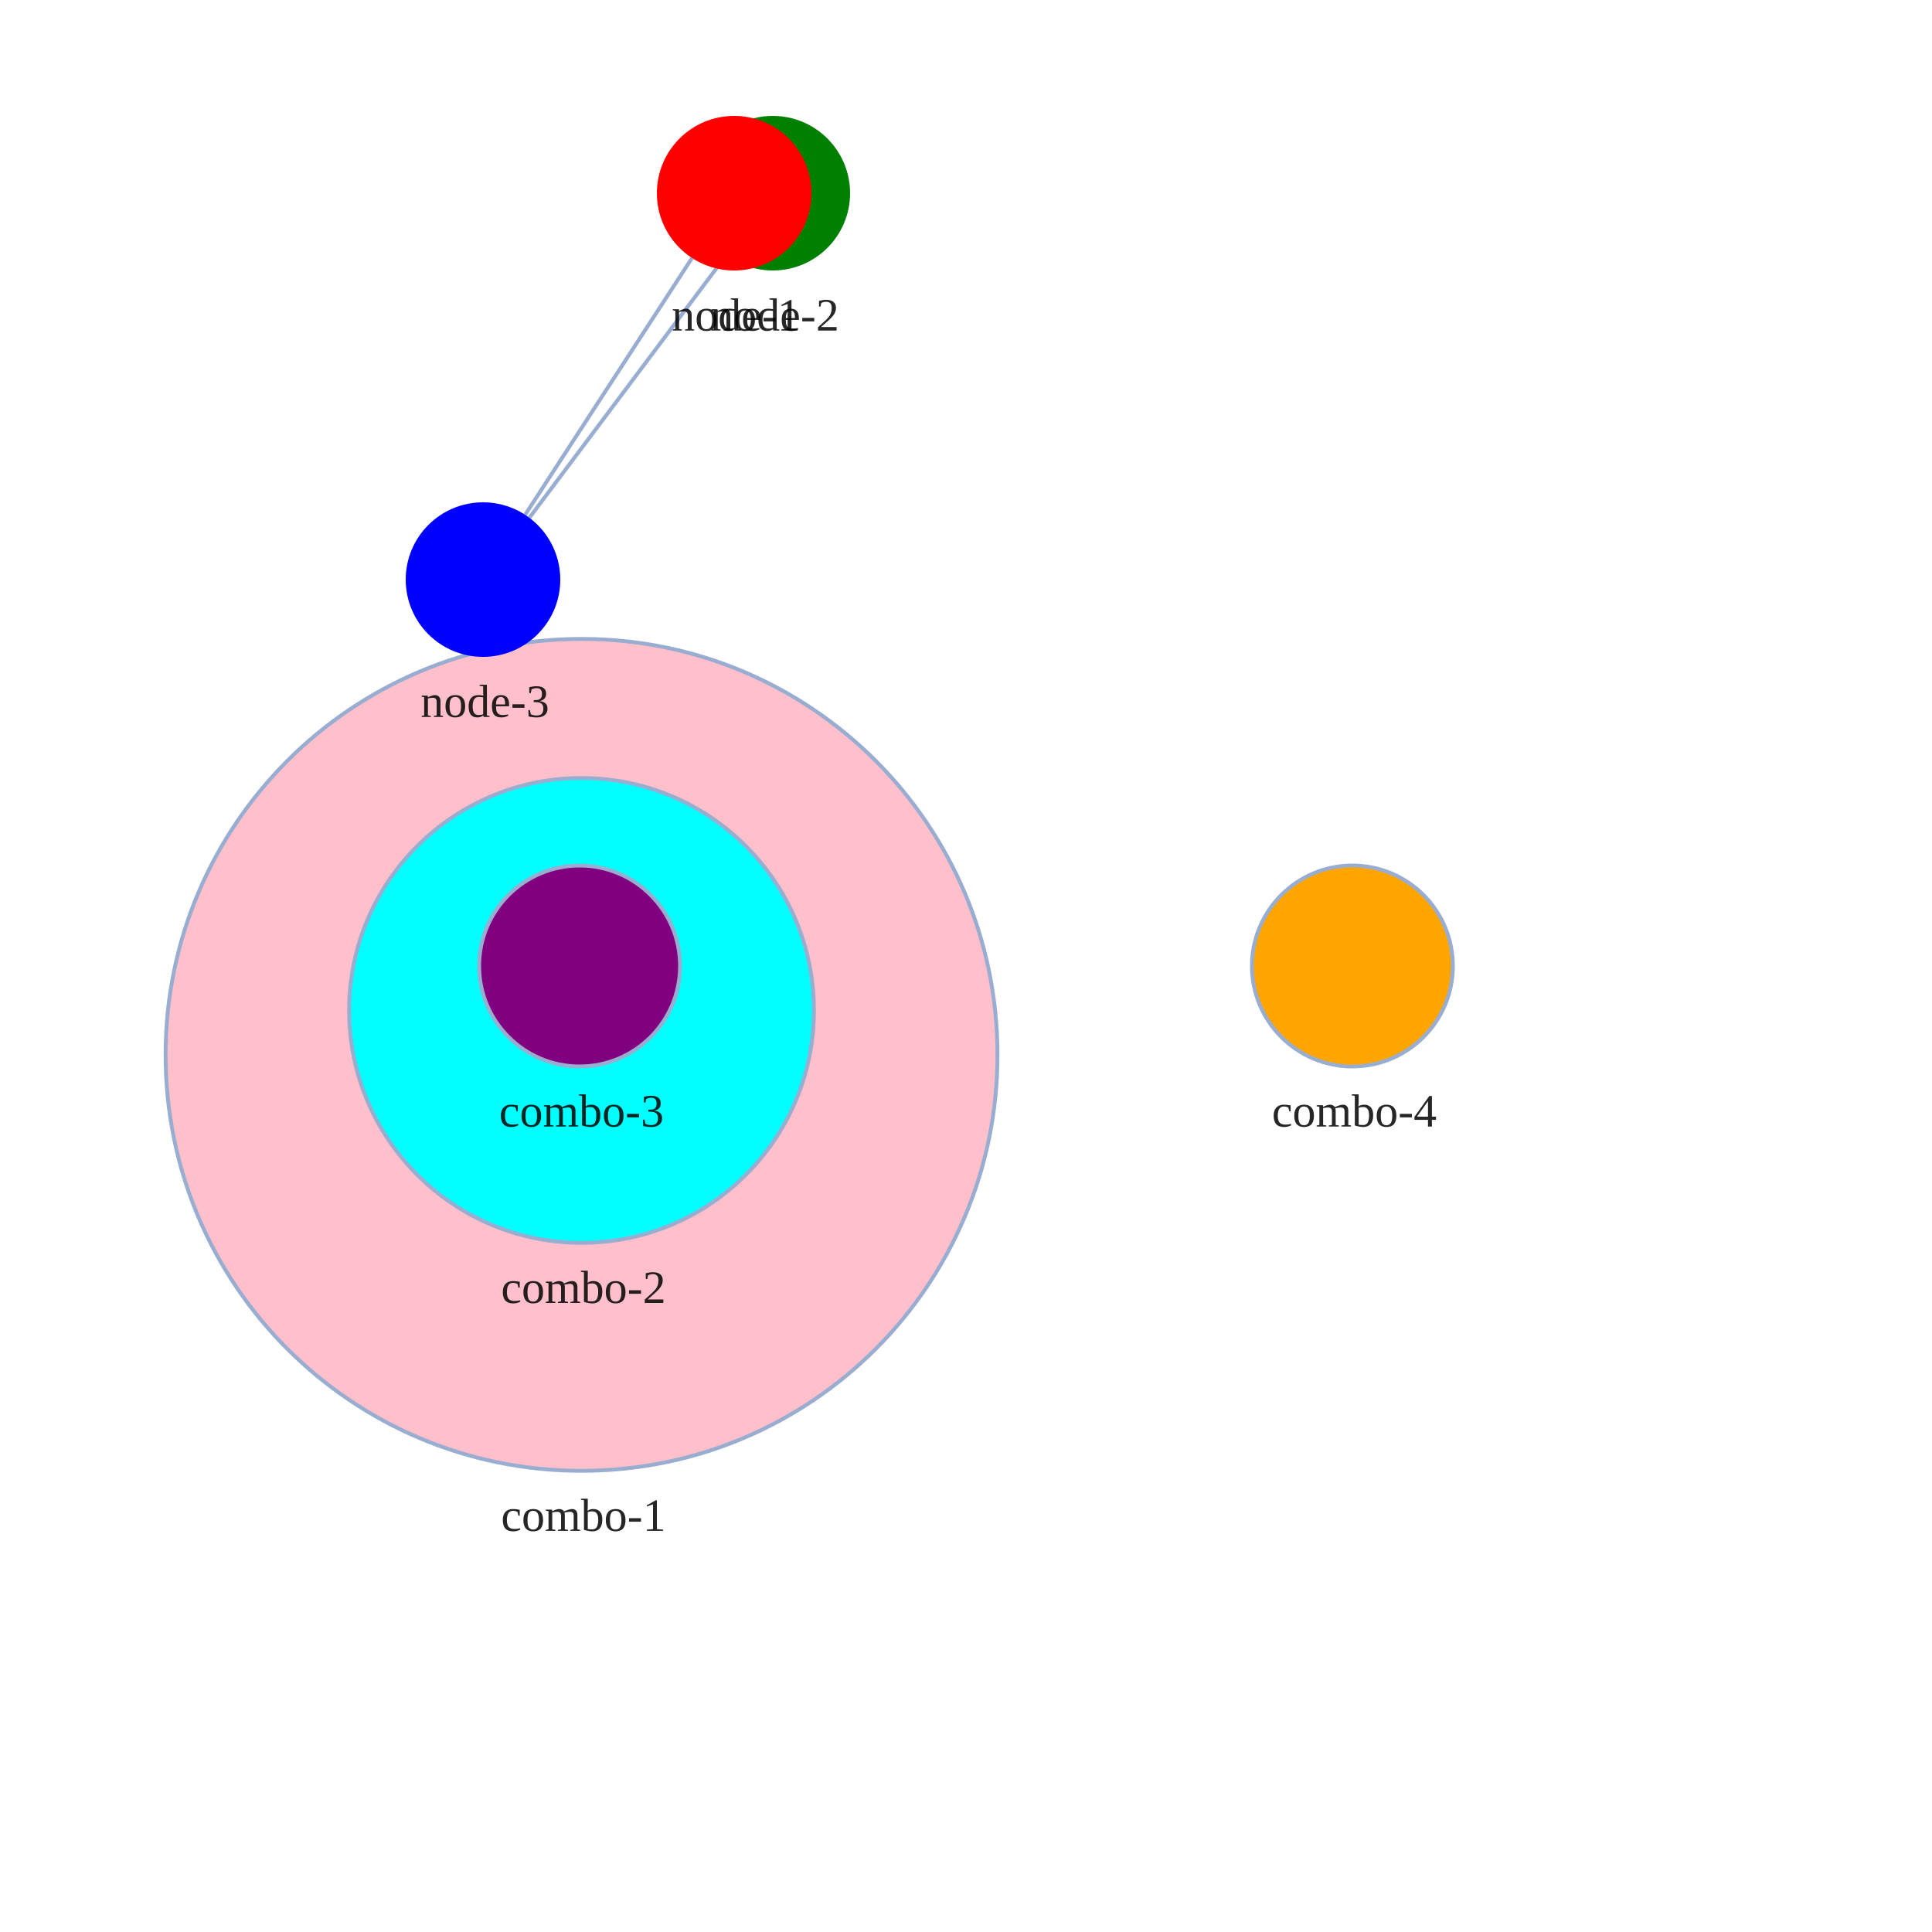
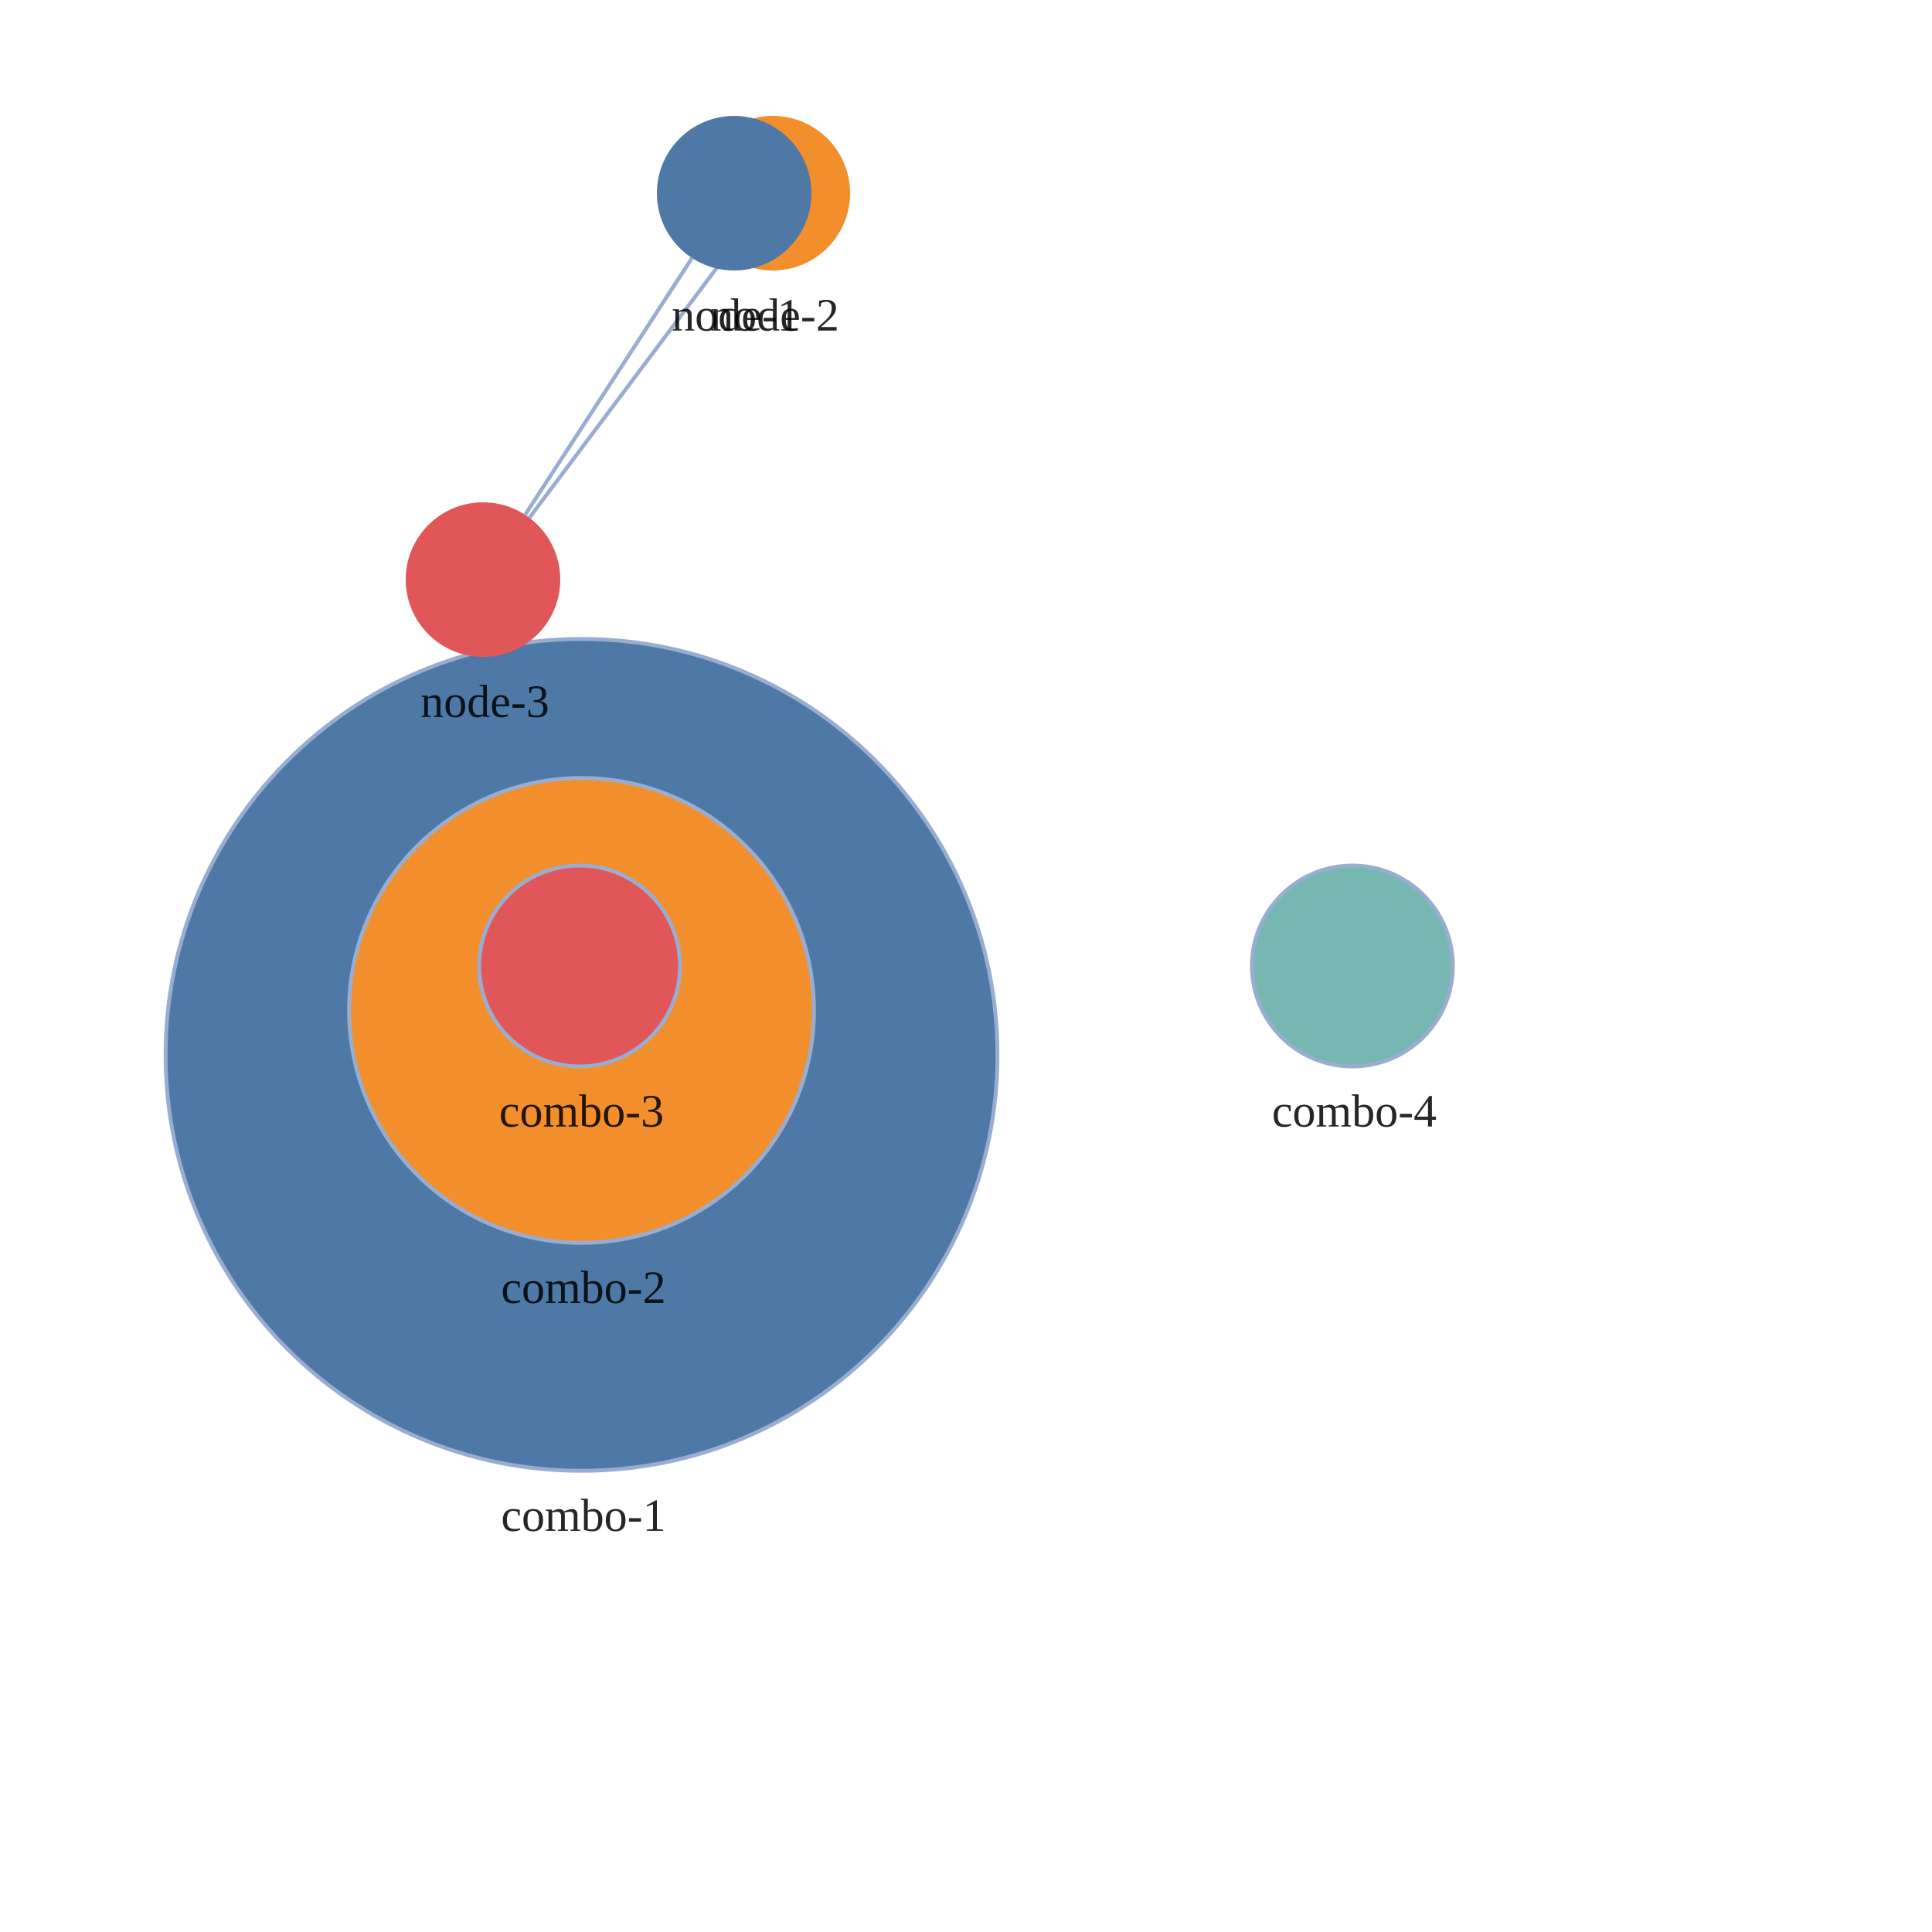
<svg xmlns="http://www.w3.org/2000/svg" width="500" height="500" style="background: transparent; position: absolute; outline: none;" color-interpolation-filters="sRGB" tabindex="1">
  <defs />
  <g transform="matrix(1,0,0,1,0,0)">
    <g fill="none" transform="matrix(1,0,0,1,0,0)">
      <g fill="none" transform="matrix(1,0,0,1,0,0)">
        <g fill="none" transform="matrix(1,0,0,1,150.5,273)">
          <g transform="matrix(1,0,0,1,0,0)">
-             <circle fill="rgba(255,192,203,1)" transform="translate(-107.6445,-107.6445)" cx="107.644" cy="107.644" stroke-dasharray="0,0" stroke-width="1" stroke="rgba(153,173,209,1)" r="107.644" />
+             <circle fill="rgba(78,121,167,1)" transform="translate(-107.6445,-107.6445)" cx="107.644" cy="107.644" stroke-dasharray="0,0" stroke-width="1" stroke="rgba(153,173,209,1)" r="107.644" />
          </g>
          <g fill="none" transform="matrix(1,0,0,1,0,107.6445)">
            <g transform="matrix(1,0,0,1,0,0)">
              <text fill="rgba(0,0,0,0.851)" dominant-baseline="central" paint-order="stroke" dx="0.5" dy="11.5px" font-size="12" text-anchor="middle" font-weight="400">
                combo-1
              </text>
            </g>
          </g>
        </g>
        <g fill="none" transform="matrix(1,0,0,1,350,250)">
          <g transform="matrix(1,0,0,1,0,0)">
-             <circle fill="rgba(255,165,0,1)" transform="translate(-26,-26)" cx="26" cy="26" stroke-dasharray="0,0" stroke-width="1" stroke="rgba(153,173,209,1)" r="26" />
+             <circle fill="rgba(118,183,178,1)" transform="translate(-26,-26)" cx="26" cy="26" stroke-dasharray="0,0" stroke-width="1" stroke="rgba(153,173,209,1)" r="26" />
          </g>
          <g fill="none" transform="matrix(1,0,0,1,0,26)">
            <g transform="matrix(1,0,0,1,0,0)">
              <text fill="rgba(0,0,0,0.851)" dominant-baseline="central" paint-order="stroke" dx="0.5" dy="11.5px" font-size="12" text-anchor="middle" font-weight="400">
                combo-4
              </text>
            </g>
          </g>
        </g>
        <g fill="none" transform="matrix(1,0,0,1,150.5,261.5)">
          <g transform="matrix(1,0,0,1,0,0)">
-             <circle fill="rgba(0,255,255,1)" transform="translate(-60.14865,-60.14865)" cx="60.149" cy="60.149" stroke-dasharray="0,0" stroke-width="1" stroke="rgba(153,173,209,1)" r="60.149" />
+             <circle fill="rgba(242,142,44,1)" transform="translate(-60.14865,-60.14865)" cx="60.149" cy="60.149" stroke-dasharray="0,0" stroke-width="1" stroke="rgba(153,173,209,1)" r="60.149" />
          </g>
          <g fill="none" transform="matrix(1,0,0,1,0,60.14865)">
            <g transform="matrix(1,0,0,1,0,0)">
              <text fill="rgba(0,0,0,0.851)" dominant-baseline="central" paint-order="stroke" dx="0.5" dy="11.5px" font-size="12" text-anchor="middle" font-weight="400">
                combo-2
              </text>
            </g>
          </g>
        </g>
        <g fill="none" transform="matrix(1,0,0,1,150,250)">
          <g transform="matrix(1,0,0,1,0,0)">
-             <circle fill="rgba(128,0,128,1)" transform="translate(-26,-26)" cx="26" cy="26" stroke-dasharray="0,0" stroke-width="1" stroke="rgba(153,173,209,1)" r="26" />
+             <circle fill="rgba(225,87,89,1)" transform="translate(-26,-26)" cx="26" cy="26" stroke-dasharray="0,0" stroke-width="1" stroke="rgba(153,173,209,1)" r="26" />
          </g>
          <g fill="none" transform="matrix(1,0,0,1,0,26)">
            <g transform="matrix(1,0,0,1,0,0)">
              <text fill="rgba(0,0,0,0.851)" dominant-baseline="central" paint-order="stroke" dx="0.5" dy="11.5px" font-size="12" text-anchor="middle" font-weight="400">
                combo-3
              </text>
            </g>
          </g>
        </g>
      </g>
      <g fill="none" transform="matrix(1,0,0,1,0,0)">
        <g fill="none" marker-start="false" marker-end="false" transform="matrix(1,0,0,1,0,0)">
          <g fill="none" marker-start="false" marker-end="false" stroke="transparent" stroke-width="3" />
          <g transform="matrix(1,0,0,1,180,50)">
            <path fill="none" d="M 30,0 L 0,0" stroke-width="1" stroke="rgba(153,173,209,1)" />
            <path fill="none" d="M 0,0 L 110,0" stroke-width="3" stroke="transparent" />
          </g>
        </g>
        <g fill="none" marker-start="false" marker-end="false" transform="matrix(1,0,0,1,0,0)">
          <g fill="none" marker-start="false" marker-end="false" stroke="transparent" stroke-width="3" />
          <g transform="matrix(1,0,0,1,137,66)">
            <path fill="none" d="M 51,0 L 0,68" stroke-width="1" stroke="rgba(153,173,209,1)" />
            <path fill="none" d="M 51,0 L 0,68" stroke-width="3" stroke="transparent" />
          </g>
        </g>
        <g fill="none" marker-start="false" marker-end="false" transform="matrix(1,0,0,1,0,0)">
          <g fill="none" marker-start="false" marker-end="false" stroke="transparent" stroke-width="3" />
          <g transform="matrix(1,0,0,1,135.8998,66.76887)">
            <path fill="none" d="M 0,66.462 L 43.2,0" stroke-width="1" stroke="rgba(153,173,209,1)" />
            <path fill="none" d="M 51,68 L 0,0" stroke-width="3" stroke="transparent" />
          </g>
        </g>
      </g>
      <g fill="none" transform="matrix(1,0,0,1,0,0)">
        <g fill="none" transform="matrix(1,0,0,1,200,50)">
          <g transform="matrix(1,0,0,1,0,0)">
-             <circle fill="rgba(0,128,0,1)" transform="translate(-20,-20)" cx="20" cy="20" stroke-width="0" stroke="rgba(0,0,0,1)" r="20" />
+             <circle fill="rgba(242,142,44,1)" transform="translate(-20,-20)" cx="20" cy="20" stroke-width="0" stroke="rgba(0,0,0,1)" r="20" />
          </g>
          <g fill="none" transform="matrix(1,0,0,1,0,20)">
            <g transform="matrix(1,0,0,1,0,0)">
              <text fill="rgba(0,0,0,0.851)" dominant-baseline="central" paint-order="stroke" dx="0.5" dy="11.5px" font-size="12" text-anchor="middle" font-weight="400">
                node-2
              </text>
            </g>
          </g>
        </g>
        <g fill="none" transform="matrix(1,0,0,1,125,150)">
          <g transform="matrix(1,0,0,1,0,0)">
-             <circle fill="rgba(0,0,255,1)" transform="translate(-20,-20)" cx="20" cy="20" stroke-width="0" stroke="rgba(0,0,0,1)" r="20" />
+             <circle fill="rgba(225,87,89,1)" transform="translate(-20,-20)" cx="20" cy="20" stroke-width="0" stroke="rgba(0,0,0,1)" r="20" />
          </g>
          <g fill="none" transform="matrix(1,0,0,1,0,20)">
            <g transform="matrix(1,0,0,1,0,0)">
              <text fill="rgba(0,0,0,0.851)" dominant-baseline="central" paint-order="stroke" dx="0.5" dy="11.5px" font-size="12" text-anchor="middle" font-weight="400">
                node-3
              </text>
            </g>
          </g>
        </g>
        <g fill="none" transform="matrix(1,0,0,1,190,50)">
          <g transform="matrix(1,0,0,1,0,0)">
-             <circle fill="rgba(255,0,0,1)" transform="translate(-20,-20)" cx="20" cy="20" stroke-width="0" stroke="rgba(0,0,0,1)" r="20" />
+             <circle fill="rgba(78,121,167,1)" transform="translate(-20,-20)" cx="20" cy="20" stroke-width="0" stroke="rgba(0,0,0,1)" r="20" />
          </g>
          <g fill="none" transform="matrix(1,0,0,1,0,20)">
            <g transform="matrix(1,0,0,1,0,0)">
              <text fill="rgba(0,0,0,0.851)" dominant-baseline="central" paint-order="stroke" dx="0.5" dy="11.5px" font-size="12" text-anchor="middle" font-weight="400">
                node-1
              </text>
            </g>
          </g>
        </g>
      </g>
    </g>
  </g>
</svg>
